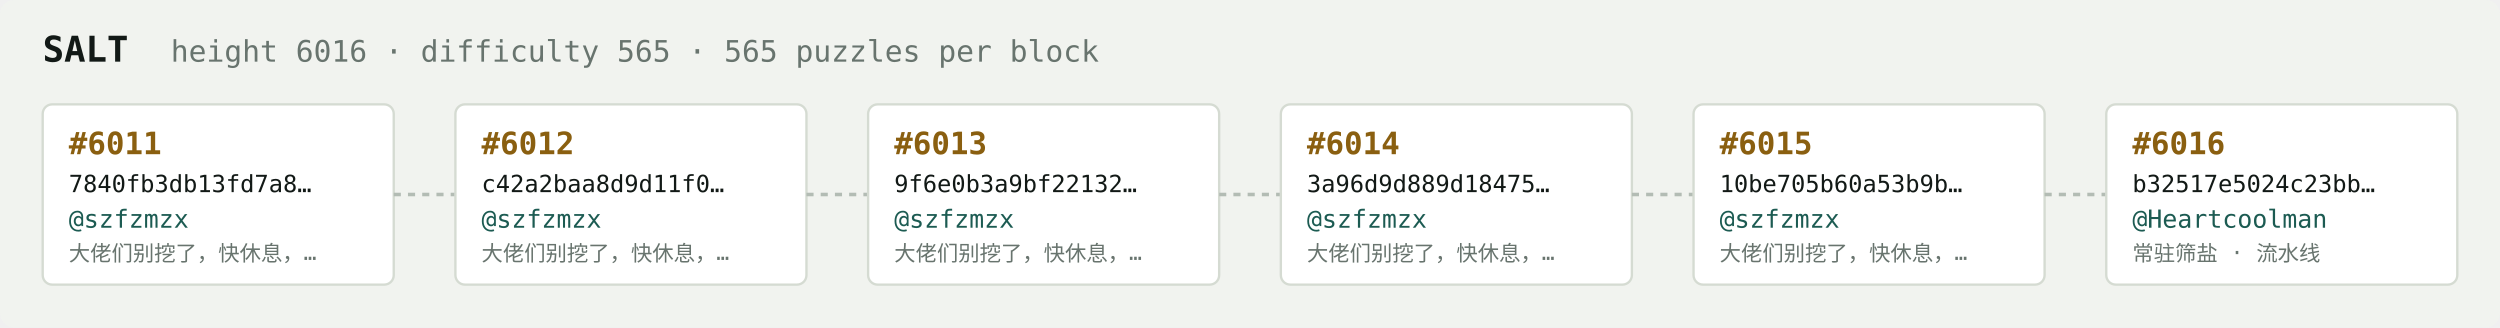
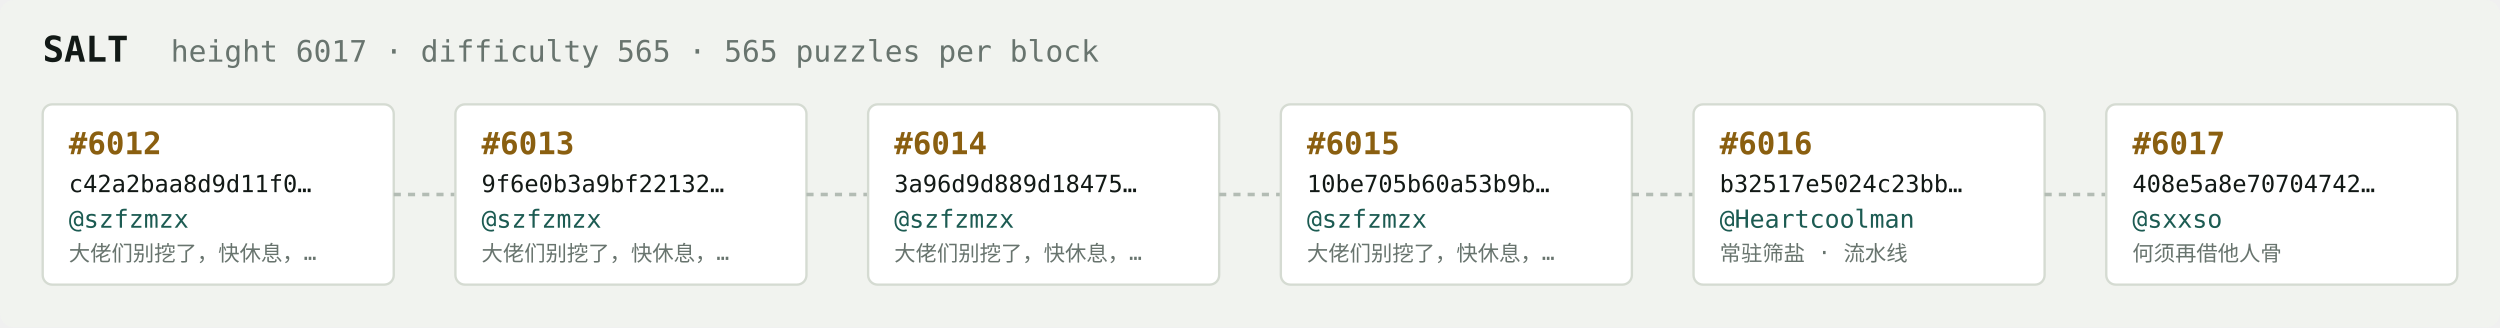
<svg xmlns="http://www.w3.org/2000/svg" width="1054" height="138" viewBox="0 0 1054 138" font-family="ui-monospace,SFMono-Regular,Menlo,monospace">
  <rect fill="#f1f3ef" width="1054" height="138" rx="6" />
  <text x="18" y="26" fill="#121916" font-size="15" font-weight="700">SALT</text>
-   <text x="72" y="26" fill="#68746e" font-size="12.5">height 6016 · difficulty 565 · 565 puzzles per block</text>
+   <text x="72" y="26" fill="#68746e" font-size="12.5">height 6017 · difficulty 565 · 565 puzzles per block</text>
  <rect x="18" y="44" width="148" height="76" rx="4" fill="#ffffff" stroke="#d5dbd2" stroke-width="1" />
-   <text x="29" y="65" fill="#8a5f10" font-size="13" font-weight="700">#6011</text>
-   <text x="29" y="81" fill="#121916" font-size="10">7840fb3db13fd7a8…</text>
+   <text x="29" y="65" fill="#8a5f10" font-size="13" font-weight="700">#6012</text>
+   <text x="29" y="81" fill="#121916" font-size="10">c42a2baa8d9d11f0…</text>
  <text x="29" y="96" fill="#1c5b52" font-size="10.5">@szfzmzx</text>
  <text x="29" y="110" fill="#68746e" font-size="9">大佬们别挖了，快休息，…</text>
  <line x1="166" y1="82.0" x2="192" y2="82.0" stroke="#b3bcb4" stroke-width="1.5" stroke-dasharray="3 3" />
  <rect x="192" y="44" width="148" height="76" rx="4" fill="#ffffff" stroke="#d5dbd2" stroke-width="1" />
-   <text x="203" y="65" fill="#8a5f10" font-size="13" font-weight="700">#6012</text>
-   <text x="203" y="81" fill="#121916" font-size="10">c42a2baa8d9d11f0…</text>
+   <text x="203" y="65" fill="#8a5f10" font-size="13" font-weight="700">#6013</text>
+   <text x="203" y="81" fill="#121916" font-size="10">9f6e0b3a9bf22132…</text>
  <text x="203" y="96" fill="#1c5b52" font-size="10.5">@szfzmzx</text>
  <text x="203" y="110" fill="#68746e" font-size="9">大佬们别挖了，快休息，…</text>
  <line x1="340" y1="82.0" x2="366" y2="82.0" stroke="#b3bcb4" stroke-width="1.5" stroke-dasharray="3 3" />
  <rect x="366" y="44" width="148" height="76" rx="4" fill="#ffffff" stroke="#d5dbd2" stroke-width="1" />
-   <text x="377" y="65" fill="#8a5f10" font-size="13" font-weight="700">#6013</text>
-   <text x="377" y="81" fill="#121916" font-size="10">9f6e0b3a9bf22132…</text>
+   <text x="377" y="65" fill="#8a5f10" font-size="13" font-weight="700">#6014</text>
+   <text x="377" y="81" fill="#121916" font-size="10">3a96d9d889d18475…</text>
  <text x="377" y="96" fill="#1c5b52" font-size="10.5">@szfzmzx</text>
  <text x="377" y="110" fill="#68746e" font-size="9">大佬们别挖了，快休息，…</text>
  <line x1="514" y1="82.0" x2="540" y2="82.0" stroke="#b3bcb4" stroke-width="1.5" stroke-dasharray="3 3" />
  <rect x="540" y="44" width="148" height="76" rx="4" fill="#ffffff" stroke="#d5dbd2" stroke-width="1" />
-   <text x="551" y="65" fill="#8a5f10" font-size="13" font-weight="700">#6014</text>
-   <text x="551" y="81" fill="#121916" font-size="10">3a96d9d889d18475…</text>
+   <text x="551" y="65" fill="#8a5f10" font-size="13" font-weight="700">#6015</text>
+   <text x="551" y="81" fill="#121916" font-size="10">10be705b60a53b9b…</text>
  <text x="551" y="96" fill="#1c5b52" font-size="10.5">@szfzmzx</text>
  <text x="551" y="110" fill="#68746e" font-size="9">大佬们别挖了，快休息，…</text>
  <line x1="688" y1="82.0" x2="714" y2="82.0" stroke="#b3bcb4" stroke-width="1.5" stroke-dasharray="3 3" />
  <rect x="714" y="44" width="148" height="76" rx="4" fill="#ffffff" stroke="#d5dbd2" stroke-width="1" />
-   <text x="725" y="65" fill="#8a5f10" font-size="13" font-weight="700">#6015</text>
-   <text x="725" y="81" fill="#121916" font-size="10">10be705b60a53b9b…</text>
-   <text x="725" y="96" fill="#1c5b52" font-size="10.5">@szfzmzx</text>
-   <text x="725" y="110" fill="#68746e" font-size="9">大佬们别挖了，快休息，…</text>
+   <text x="725" y="65" fill="#8a5f10" font-size="13" font-weight="700">#6016</text>
+   <text x="725" y="81" fill="#121916" font-size="10">b32517e5024c23bb…</text>
+   <text x="725" y="96" fill="#1c5b52" font-size="10.5">@Heartcoolman</text>
+   <text x="725" y="110" fill="#68746e" font-size="9">常驻筛盐 · 流水线</text>
  <line x1="862" y1="82.0" x2="888" y2="82.0" stroke="#b3bcb4" stroke-width="1.5" stroke-dasharray="3 3" />
  <rect x="888" y="44" width="148" height="76" rx="4" fill="#ffffff" stroke="#d5dbd2" stroke-width="1" />
-   <text x="899" y="65" fill="#8a5f10" font-size="13" font-weight="700">#6016</text>
-   <text x="899" y="81" fill="#121916" font-size="10">b32517e5024c23bb…</text>
-   <text x="899" y="96" fill="#1c5b52" font-size="10.5">@Heartcoolman</text>
-   <text x="899" y="110" fill="#68746e" font-size="9">常驻筛盐 · 流水线</text>
+   <text x="899" y="65" fill="#8a5f10" font-size="13" font-weight="700">#6017</text>
+   <text x="899" y="81" fill="#121916" font-size="10">408e5a8e70704742…</text>
+   <text x="899" y="96" fill="#1c5b52" font-size="10.5">@sxxso</text>
+   <text x="899" y="110" fill="#68746e" font-size="9">何须再借他人骨</text>
</svg>
